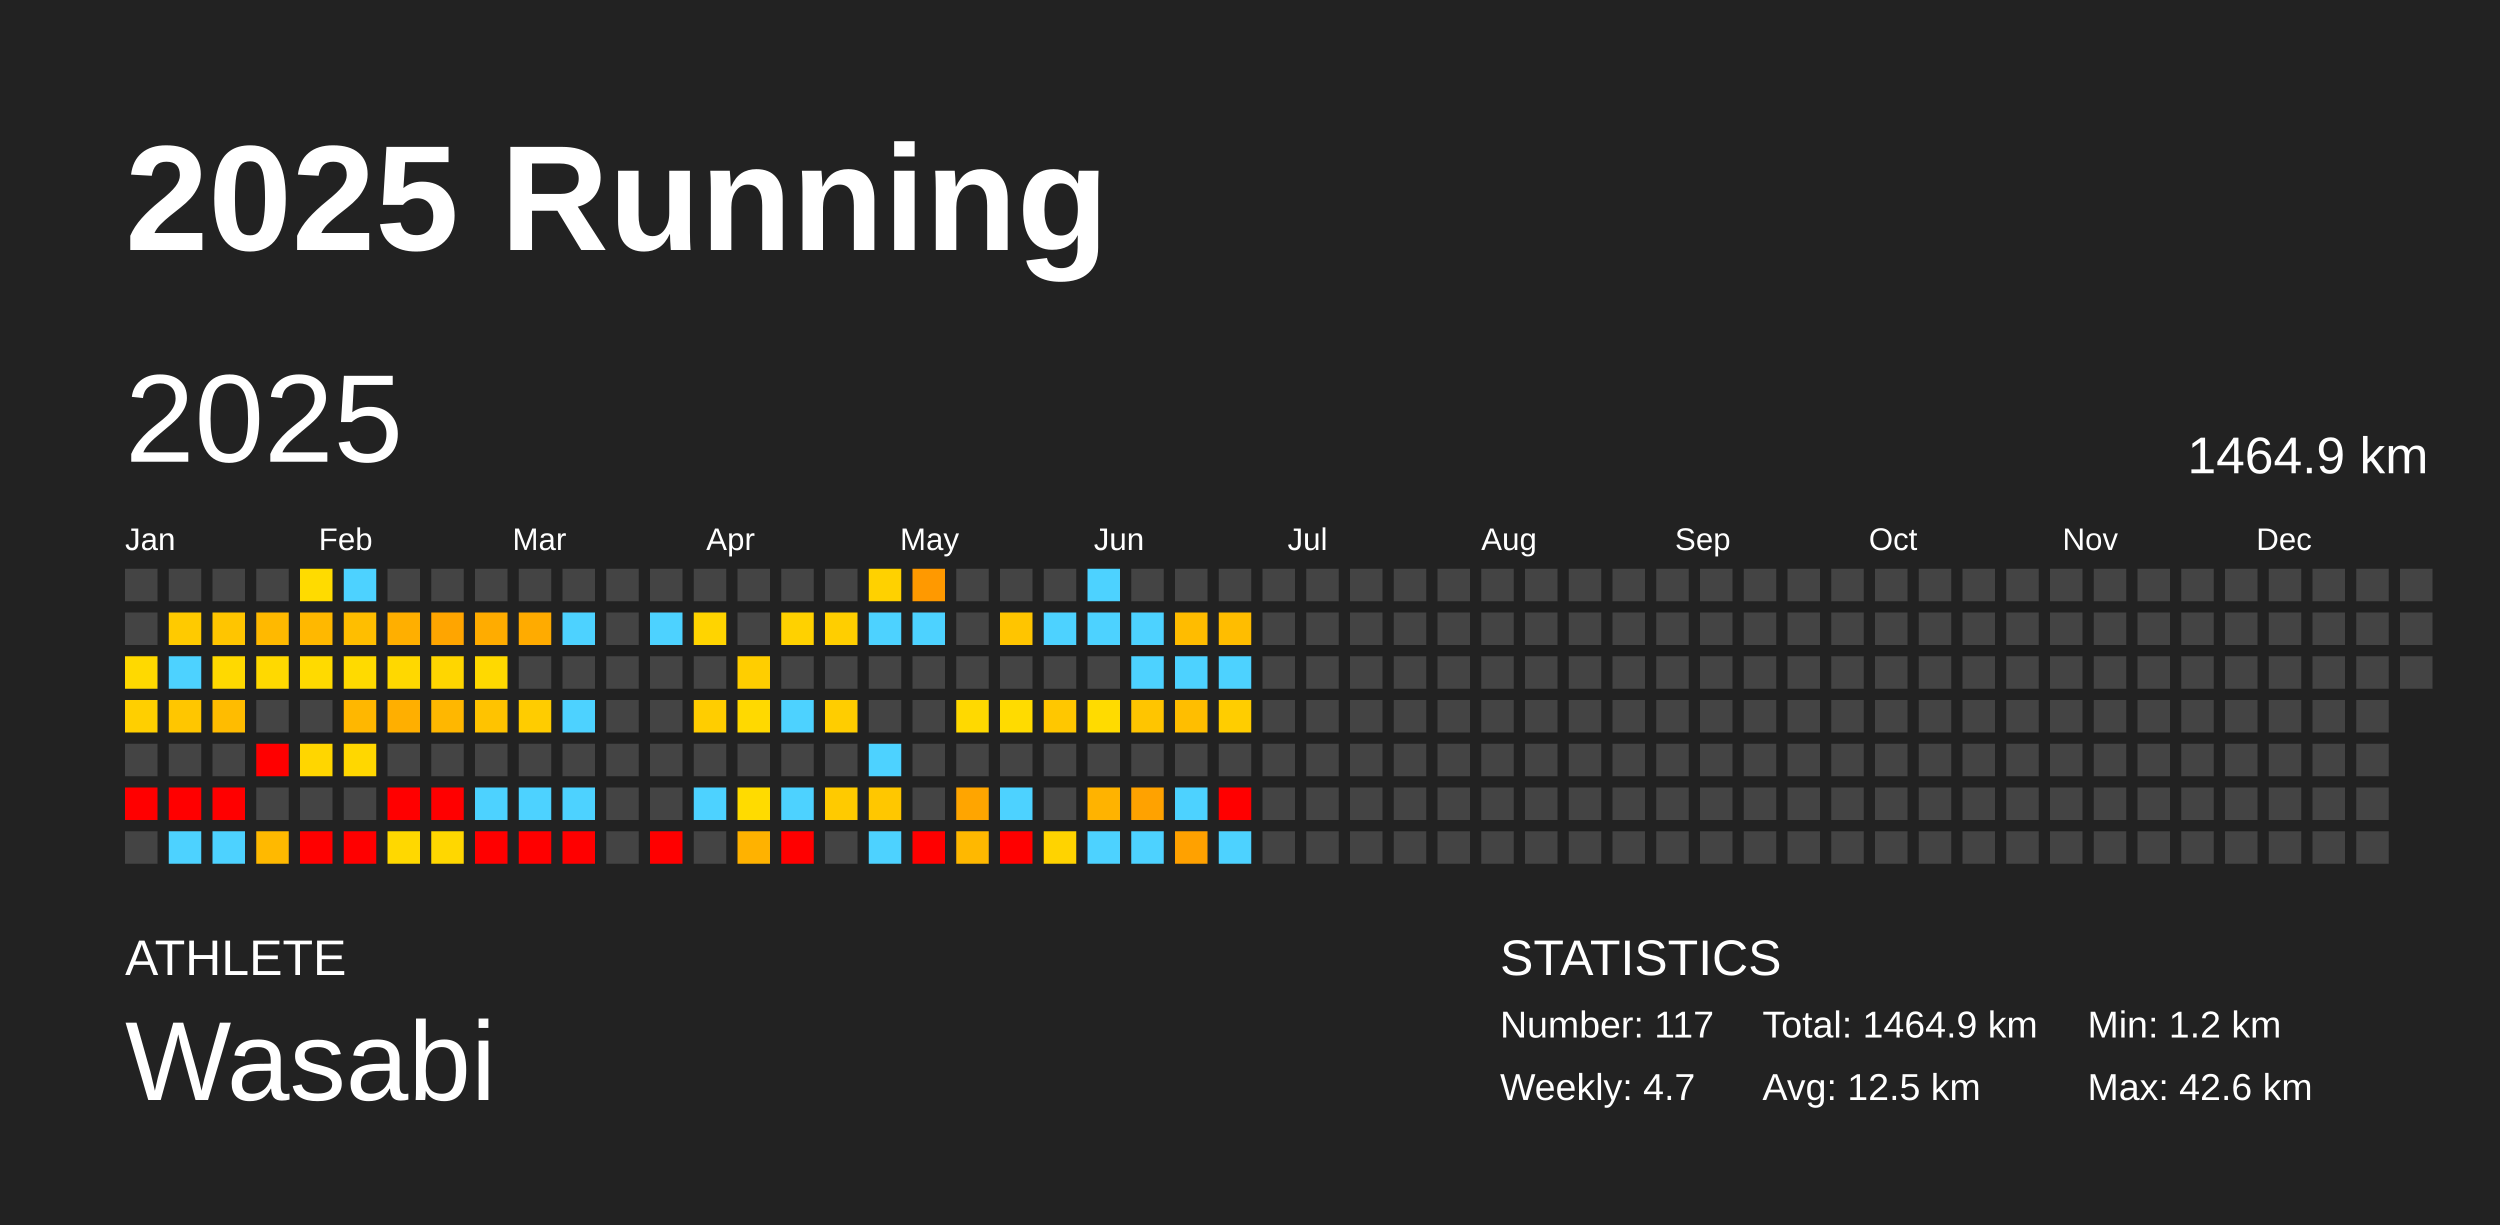
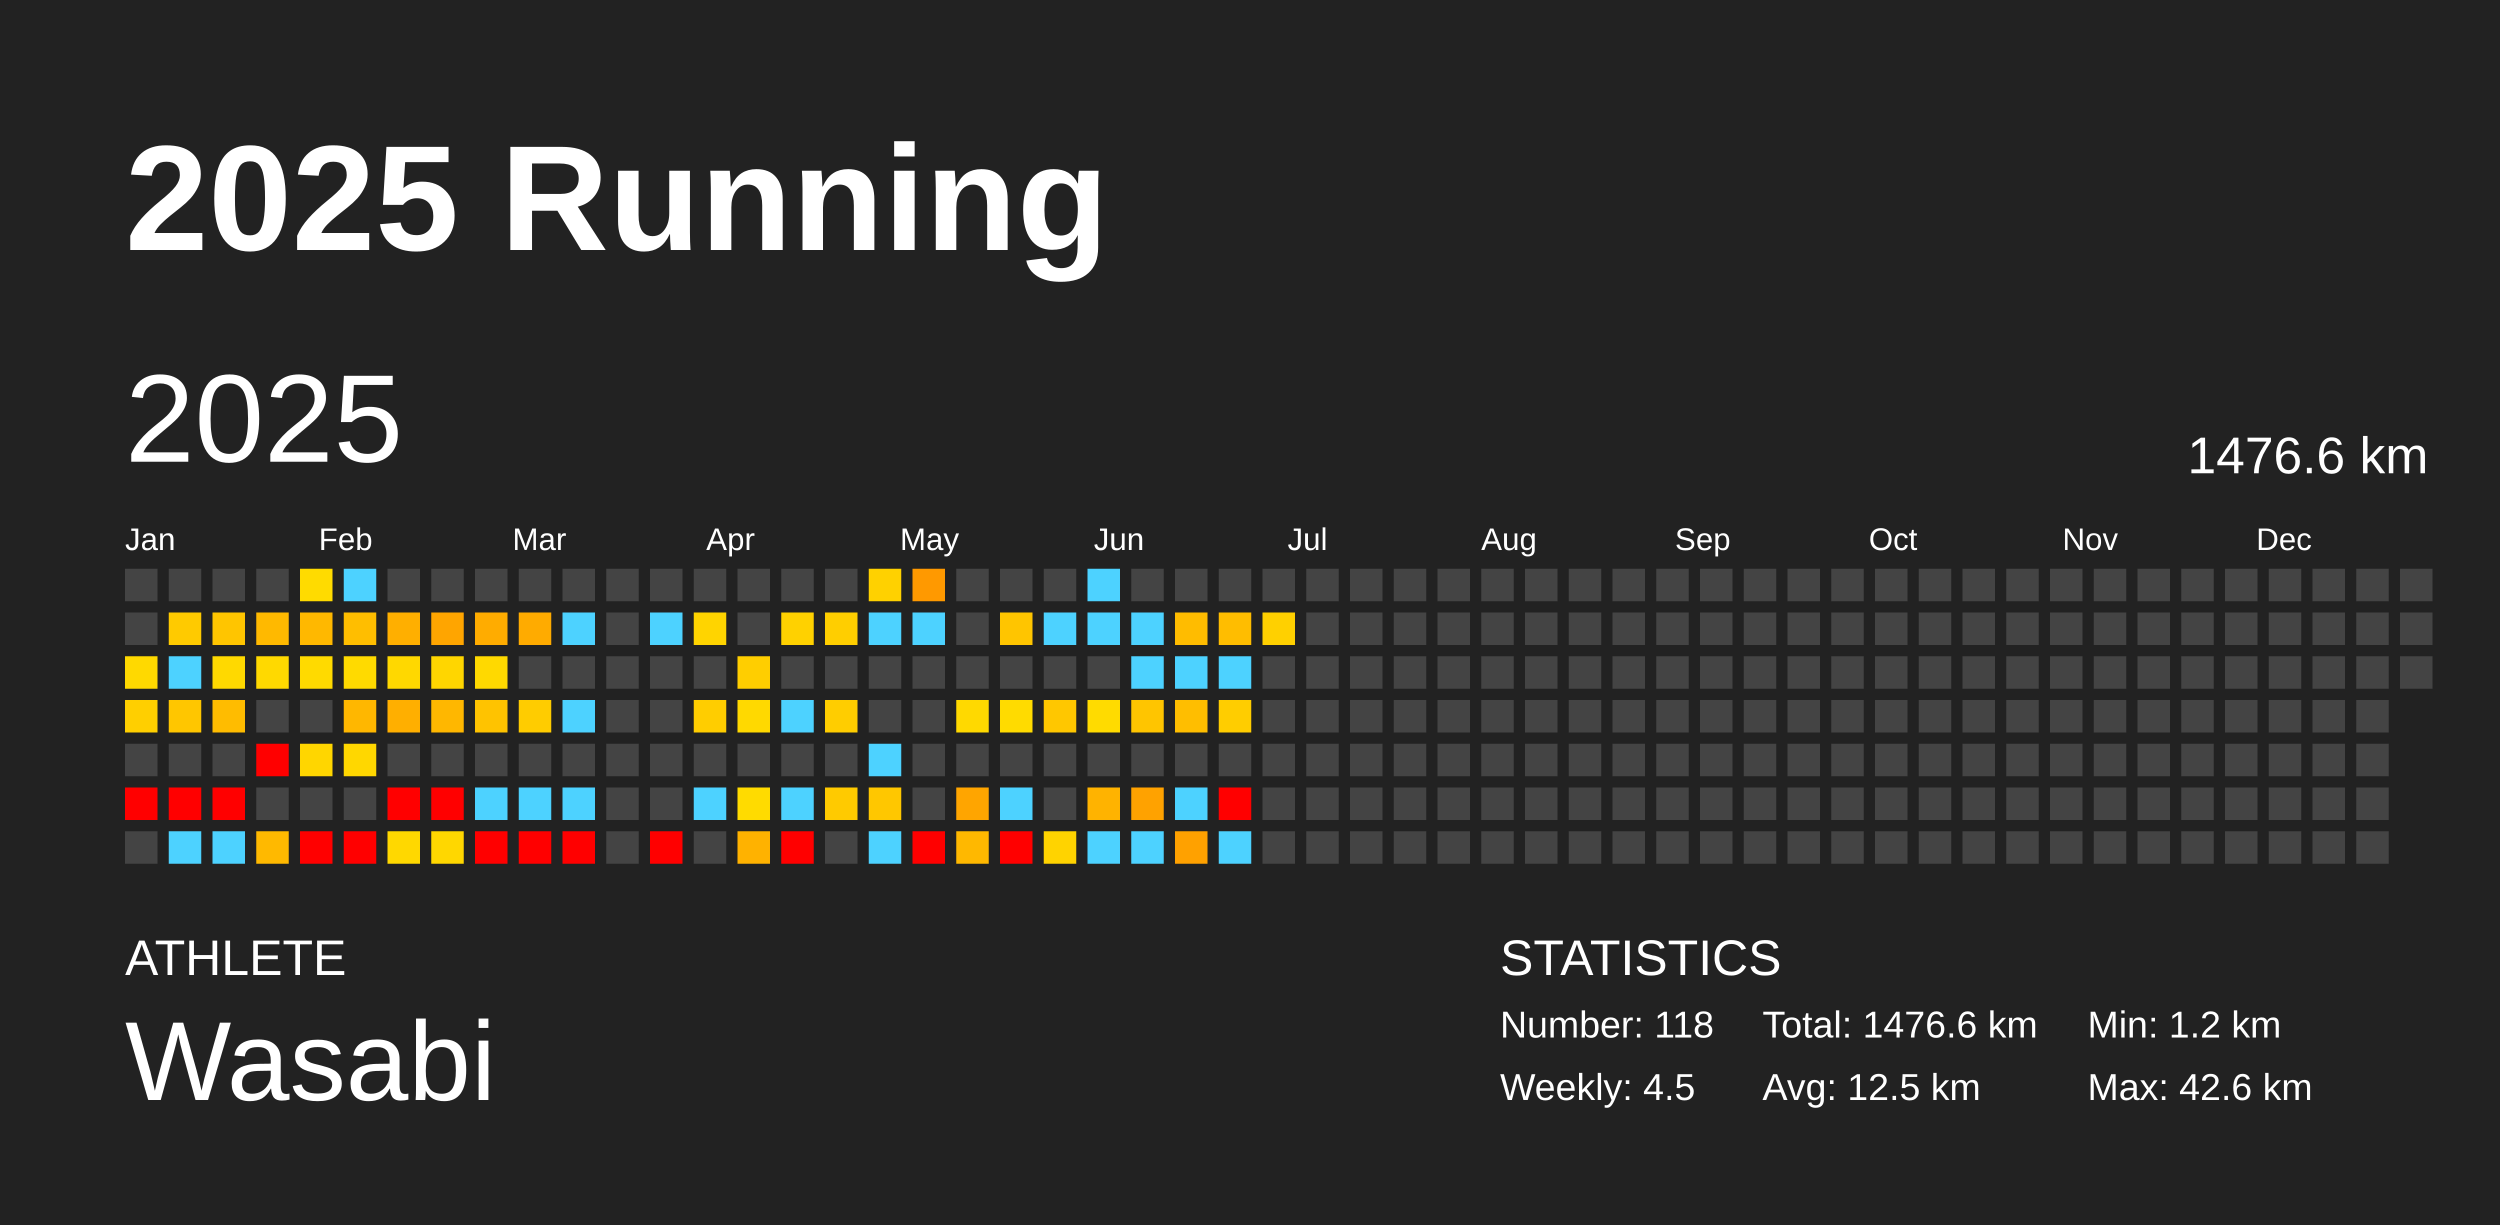
<svg xmlns="http://www.w3.org/2000/svg" baseProfile="full" height="98mm" version="1.1" viewBox="0,0,200,98" width="200mm">
  <defs />
  <rect fill="#222222" height="98" width="200" x="0" y="0" />
  <text fill="#FFFFFF" style="font-size:12px; font-family:Arial; font-weight:bold;" x="10" y="20">2025 Running</text>
  <text fill="#FFFFFF" style="font-size:4px; font-family:Arial" x="10" y="78">ATHLETE</text>
  <text fill="#FFFFFF" style="font-size:9px; font-family:Arial" x="10" y="88">Wasabi</text>
  <text fill="#FFFFFF" style="font-size:4px; font-family:Arial" x="120" y="78">STATISTICS</text>
-   <text fill="#FFFFFF" style="font-size:3px; font-family:Arial" x="120" y="83">Number: 117</text>
-   <text fill="#FFFFFF" style="font-size:3px; font-family:Arial" x="120" y="88">Weekly: 4.7</text>
-   <text fill="#FFFFFF" style="font-size:3px; font-family:Arial" x="141" y="83">Total: 1464.9 km</text>
+   <text fill="#FFFFFF" style="font-size:3px; font-family:Arial" x="120" y="83">Number: 118</text>
+   <text fill="#FFFFFF" style="font-size:3px; font-family:Arial" x="120" y="88">Weekly: 4.5</text>
+   <text fill="#FFFFFF" style="font-size:3px; font-family:Arial" x="141" y="83">Total: 1476.6 km</text>
  <text fill="#FFFFFF" style="font-size:3px; font-family:Arial" x="141" y="88">Avg: 12.5 km</text>
  <text fill="#FFFFFF" style="font-size:3px; font-family:Arial" x="167" y="83">Min: 1.2 km</text>
  <text fill="#FFFFFF" style="font-size:3px; font-family:Arial" x="167" y="88">Max: 42.6 km</text>
  <text dominant-baseline="hanging" fill="#FFFFFF" style="font-size:10.0px; font-family:Arial;" x="10" y="30">2025</text>
-   <text dominant-baseline="hanging" fill="#FFFFFF" style="font-size:4.125px; font-family:Arial;" x="175" y="35">1464.9 km</text>
+   <text dominant-baseline="hanging" fill="#FFFFFF" style="font-size:4.125px; font-family:Arial;" x="175" y="35">1476.6 km</text>
  <text fill="#FFFFFF" style="font-size:2.5px; font-family:Arial" x="10.0" y="44">Jan</text>
  <text fill="#FFFFFF" style="font-size:2.5px; font-family:Arial" x="25.5" y="44">Feb</text>
  <text fill="#FFFFFF" style="font-size:2.5px; font-family:Arial" x="41.0" y="44">Mar</text>
  <text fill="#FFFFFF" style="font-size:2.5px; font-family:Arial" x="56.5" y="44">Apr</text>
  <text fill="#FFFFFF" style="font-size:2.5px; font-family:Arial" x="72.0" y="44">May</text>
  <text fill="#FFFFFF" style="font-size:2.5px; font-family:Arial" x="87.5" y="44">Jun</text>
  <text fill="#FFFFFF" style="font-size:2.5px; font-family:Arial" x="103.0" y="44">Jul</text>
  <text fill="#FFFFFF" style="font-size:2.5px; font-family:Arial" x="118.5" y="44">Aug</text>
  <text fill="#FFFFFF" style="font-size:2.5px; font-family:Arial" x="134.0" y="44">Sep</text>
  <text fill="#FFFFFF" style="font-size:2.5px; font-family:Arial" x="149.5" y="44">Oct</text>
  <text fill="#FFFFFF" style="font-size:2.5px; font-family:Arial" x="165.0" y="44">Nov</text>
  <text fill="#FFFFFF" style="font-size:2.5px; font-family:Arial" x="180.5" y="44">Dec</text>
  <rect fill="#444444" height="2.6" width="2.6" x="10.0" y="45.5" />
  <rect fill="#444444" height="2.6" width="2.6" x="10.0" y="49.0" />
  <rect fill="#ffd900" height="2.6" width="2.6" x="10.0" y="52.5" />
  <rect fill="#ffcf00" height="2.6" width="2.6" x="10.0" y="56.0" />
  <rect fill="#444444" height="2.6" width="2.6" x="10.0" y="59.5" />
  <rect fill="red" height="2.6" width="2.6" x="10.0" y="63.0" />
  <rect fill="#444444" height="2.6" width="2.6" x="10.0" y="66.5" />
  <rect fill="#444444" height="2.6" width="2.6" x="13.5" y="45.5" />
  <rect fill="#ffca00" height="2.6" width="2.6" x="13.5" y="49.0" />
  <rect fill="#4dd2ff" height="2.6" width="2.6" x="13.5" y="52.5" />
  <rect fill="#ffc600" height="2.6" width="2.6" x="13.5" y="56.0" />
  <rect fill="#444444" height="2.6" width="2.6" x="13.5" y="59.5" />
  <rect fill="red" height="2.6" width="2.6" x="13.5" y="63.0" />
  <rect fill="#4dd2ff" height="2.6" width="2.6" x="13.5" y="66.5" />
  <rect fill="#444444" height="2.6" width="2.6" x="17.0" y="45.5" />
  <rect fill="#ffc500" height="2.6" width="2.6" x="17.0" y="49.0" />
  <rect fill="#ffd900" height="2.6" width="2.6" x="17.0" y="52.5" />
  <rect fill="#ffbc00" height="2.6" width="2.6" x="17.0" y="56.0" />
  <rect fill="#444444" height="2.6" width="2.6" x="17.0" y="59.5" />
  <rect fill="red" height="2.6" width="2.6" x="17.0" y="63.0" />
  <rect fill="#4dd2ff" height="2.6" width="2.6" x="17.0" y="66.5" />
  <rect fill="#444444" height="2.6" width="2.6" x="20.5" y="45.5" />
  <rect fill="#ffb900" height="2.6" width="2.6" x="20.5" y="49.0" />
  <rect fill="#ffd900" height="2.6" width="2.6" x="20.5" y="52.5" />
  <rect fill="#444444" height="2.6" width="2.6" x="20.5" y="56.0" />
  <rect fill="red" height="2.6" width="2.6" x="20.5" y="59.5" />
  <rect fill="#444444" height="2.6" width="2.6" x="20.5" y="63.0" />
  <rect fill="#ffb900" height="2.6" width="2.6" x="20.5" y="66.5" />
  <rect fill="#ffdb00" height="2.6" width="2.6" x="24.0" y="45.5" />
  <rect fill="#ffb800" height="2.6" width="2.6" x="24.0" y="49.0" />
  <rect fill="#ffda00" height="2.6" width="2.6" x="24.0" y="52.5" />
  <rect fill="#444444" height="2.6" width="2.6" x="24.0" y="56.0" />
  <rect fill="#ffd600" height="2.6" width="2.6" x="24.0" y="59.5" />
  <rect fill="#444444" height="2.6" width="2.6" x="24.0" y="63.0" />
  <rect fill="red" height="2.6" width="2.6" x="24.0" y="66.5" />
  <rect fill="#4dd2ff" height="2.6" width="2.6" x="27.5" y="45.5" />
  <rect fill="#ffbe00" height="2.6" width="2.6" x="27.5" y="49.0" />
  <rect fill="#ffda00" height="2.6" width="2.6" x="27.5" y="52.5" />
  <rect fill="#ffb700" height="2.6" width="2.6" x="27.5" y="56.0" />
  <rect fill="#ffd700" height="2.6" width="2.6" x="27.5" y="59.5" />
  <rect fill="#444444" height="2.6" width="2.6" x="27.5" y="63.0" />
  <rect fill="red" height="2.6" width="2.6" x="27.5" y="66.5" />
  <rect fill="#444444" height="2.6" width="2.6" x="31.0" y="45.5" />
  <rect fill="#ffaf00" height="2.6" width="2.6" x="31.0" y="49.0" />
  <rect fill="#ffd800" height="2.6" width="2.6" x="31.0" y="52.5" />
  <rect fill="#ffaf00" height="2.6" width="2.6" x="31.0" y="56.0" />
  <rect fill="#444444" height="2.6" width="2.6" x="31.0" y="59.5" />
  <rect fill="red" height="2.6" width="2.6" x="31.0" y="63.0" />
  <rect fill="#ffd800" height="2.6" width="2.6" x="31.0" y="66.5" />
  <rect fill="#444444" height="2.6" width="2.6" x="34.5" y="45.5" />
  <rect fill="#ffa500" height="2.6" width="2.6" x="34.5" y="49.0" />
  <rect fill="#ffd600" height="2.6" width="2.6" x="34.5" y="52.5" />
  <rect fill="#ffb700" height="2.6" width="2.6" x="34.5" y="56.0" />
  <rect fill="#444444" height="2.6" width="2.6" x="34.5" y="59.5" />
  <rect fill="red" height="2.6" width="2.6" x="34.5" y="63.0" />
  <rect fill="#ffd700" height="2.6" width="2.6" x="34.5" y="66.5" />
  <rect fill="#444444" height="2.6" width="2.6" x="38.0" y="45.5" />
  <rect fill="#ffac00" height="2.6" width="2.6" x="38.0" y="49.0" />
  <rect fill="#ffd900" height="2.6" width="2.6" x="38.0" y="52.5" />
  <rect fill="#ffc300" height="2.6" width="2.6" x="38.0" y="56.0" />
  <rect fill="#444444" height="2.6" width="2.6" x="38.0" y="59.5" />
  <rect fill="#4dd2ff" height="2.6" width="2.6" x="38.0" y="63.0" />
  <rect fill="red" height="2.6" width="2.6" x="38.0" y="66.5" />
  <rect fill="#444444" height="2.6" width="2.6" x="41.5" y="45.5" />
  <rect fill="#ffab00" height="2.6" width="2.6" x="41.5" y="49.0" />
  <rect fill="#444444" height="2.6" width="2.6" x="41.5" y="52.5" />
  <rect fill="#ffcc00" height="2.6" width="2.6" x="41.5" y="56.0" />
  <rect fill="#444444" height="2.6" width="2.6" x="41.5" y="59.5" />
  <rect fill="#4dd2ff" height="2.6" width="2.6" x="41.5" y="63.0" />
  <rect fill="red" height="2.6" width="2.6" x="41.5" y="66.5" />
  <rect fill="#444444" height="2.6" width="2.6" x="45.0" y="45.5" />
  <rect fill="#4dd2ff" height="2.6" width="2.6" x="45.0" y="49.0" />
  <rect fill="#444444" height="2.6" width="2.6" x="45.0" y="52.5" />
  <rect fill="#4dd2ff" height="2.6" width="2.6" x="45.0" y="56.0" />
  <rect fill="#444444" height="2.6" width="2.6" x="45.0" y="59.5" />
  <rect fill="#4dd2ff" height="2.6" width="2.6" x="45.0" y="63.0" />
  <rect fill="red" height="2.6" width="2.6" x="45.0" y="66.5" />
  <rect fill="#444444" height="2.6" width="2.6" x="48.5" y="45.5" />
  <rect fill="#444444" height="2.6" width="2.6" x="48.5" y="49.0" />
  <rect fill="#444444" height="2.6" width="2.6" x="48.5" y="52.5" />
  <rect fill="#444444" height="2.6" width="2.6" x="48.5" y="56.0" />
  <rect fill="#444444" height="2.6" width="2.6" x="48.5" y="59.5" />
  <rect fill="#444444" height="2.6" width="2.6" x="48.5" y="63.0" />
  <rect fill="#444444" height="2.6" width="2.6" x="48.5" y="66.5" />
  <rect fill="#444444" height="2.6" width="2.6" x="52.0" y="45.5" />
  <rect fill="#4dd2ff" height="2.6" width="2.6" x="52.0" y="49.0" />
  <rect fill="#444444" height="2.6" width="2.6" x="52.0" y="52.5" />
  <rect fill="#444444" height="2.6" width="2.6" x="52.0" y="56.0" />
  <rect fill="#444444" height="2.6" width="2.6" x="52.0" y="59.5" />
  <rect fill="#444444" height="2.6" width="2.6" x="52.0" y="63.0" />
  <rect fill="red" height="2.6" width="2.6" x="52.0" y="66.5" />
  <rect fill="#444444" height="2.6" width="2.6" x="55.5" y="45.5" />
  <rect fill="#ffd400" height="2.6" width="2.6" x="55.5" y="49.0" />
  <rect fill="#444444" height="2.6" width="2.6" x="55.5" y="52.5" />
  <rect fill="#ffcd00" height="2.6" width="2.6" x="55.5" y="56.0" />
  <rect fill="#444444" height="2.6" width="2.6" x="55.5" y="59.5" />
  <rect fill="#4dd2ff" height="2.6" width="2.6" x="55.5" y="63.0" />
  <rect fill="#444444" height="2.6" width="2.6" x="55.5" y="66.5" />
  <rect fill="#444444" height="2.6" width="2.6" x="59.0" y="45.5" />
  <rect fill="#444444" height="2.6" width="2.6" x="59.0" y="49.0" />
  <rect fill="#ffce00" height="2.6" width="2.6" x="59.0" y="52.5" />
  <rect fill="#ffd900" height="2.6" width="2.6" x="59.0" y="56.0" />
  <rect fill="#444444" height="2.6" width="2.6" x="59.0" y="59.5" />
  <rect fill="#ffdb00" height="2.6" width="2.6" x="59.0" y="63.0" />
  <rect fill="#ffb200" height="2.6" width="2.6" x="59.0" y="66.5" />
  <rect fill="#444444" height="2.6" width="2.6" x="62.5" y="45.5" />
  <rect fill="#ffd100" height="2.6" width="2.6" x="62.5" y="49.0" />
  <rect fill="#444444" height="2.6" width="2.6" x="62.5" y="52.5" />
  <rect fill="#4dd2ff" height="2.6" width="2.6" x="62.5" y="56.0" />
  <rect fill="#444444" height="2.6" width="2.6" x="62.5" y="59.5" />
  <rect fill="#4dd2ff" height="2.6" width="2.6" x="62.5" y="63.0" />
  <rect fill="red" height="2.6" width="2.6" x="62.5" y="66.5" />
  <rect fill="#444444" height="2.6" width="2.6" x="66.0" y="45.5" />
  <rect fill="#ffce00" height="2.6" width="2.6" x="66.0" y="49.0" />
  <rect fill="#444444" height="2.6" width="2.6" x="66.0" y="52.5" />
  <rect fill="#ffcd00" height="2.6" width="2.6" x="66.0" y="56.0" />
  <rect fill="#444444" height="2.6" width="2.6" x="66.0" y="59.5" />
  <rect fill="#ffca00" height="2.6" width="2.6" x="66.0" y="63.0" />
  <rect fill="#444444" height="2.6" width="2.6" x="66.0" y="66.5" />
  <rect fill="#ffd100" height="2.6" width="2.6" x="69.5" y="45.5" />
  <rect fill="#4dd2ff" height="2.6" width="2.6" x="69.5" y="49.0" />
  <rect fill="#444444" height="2.6" width="2.6" x="69.5" y="52.5" />
  <rect fill="#444444" height="2.6" width="2.6" x="69.5" y="56.0" />
  <rect fill="#4dd2ff" height="2.6" width="2.6" x="69.5" y="59.5" />
  <rect fill="#ffc700" height="2.6" width="2.6" x="69.5" y="63.0" />
  <rect fill="#4dd2ff" height="2.6" width="2.6" x="69.5" y="66.5" />
  <rect fill="#ff9900" height="2.6" width="2.6" x="73.0" y="45.5" />
  <rect fill="#4dd2ff" height="2.6" width="2.6" x="73.0" y="49.0" />
  <rect fill="#444444" height="2.6" width="2.6" x="73.0" y="52.5" />
  <rect fill="#444444" height="2.6" width="2.6" x="73.0" y="56.0" />
  <rect fill="#444444" height="2.6" width="2.6" x="73.0" y="59.5" />
  <rect fill="#444444" height="2.6" width="2.6" x="73.0" y="63.0" />
  <rect fill="red" height="2.6" width="2.6" x="73.0" y="66.5" />
  <rect fill="#444444" height="2.6" width="2.6" x="76.5" y="45.5" />
  <rect fill="#444444" height="2.6" width="2.6" x="76.5" y="49.0" />
  <rect fill="#444444" height="2.6" width="2.6" x="76.5" y="52.5" />
  <rect fill="#ffd900" height="2.6" width="2.6" x="76.5" y="56.0" />
  <rect fill="#444444" height="2.6" width="2.6" x="76.5" y="59.5" />
  <rect fill="#ffa500" height="2.6" width="2.6" x="76.5" y="63.0" />
  <rect fill="#ffb800" height="2.6" width="2.6" x="76.5" y="66.5" />
  <rect fill="#444444" height="2.6" width="2.6" x="80.0" y="45.5" />
  <rect fill="#ffc500" height="2.6" width="2.6" x="80.0" y="49.0" />
  <rect fill="#444444" height="2.6" width="2.6" x="80.0" y="52.5" />
  <rect fill="#ffdb00" height="2.6" width="2.6" x="80.0" y="56.0" />
  <rect fill="#444444" height="2.6" width="2.6" x="80.0" y="59.5" />
  <rect fill="#4dd2ff" height="2.6" width="2.6" x="80.0" y="63.0" />
  <rect fill="red" height="2.6" width="2.6" x="80.0" y="66.5" />
  <rect fill="#444444" height="2.6" width="2.6" x="83.5" y="45.5" />
  <rect fill="#4dd2ff" height="2.6" width="2.6" x="83.5" y="49.0" />
  <rect fill="#444444" height="2.6" width="2.6" x="83.5" y="52.5" />
  <rect fill="#ffc700" height="2.6" width="2.6" x="83.5" y="56.0" />
  <rect fill="#444444" height="2.6" width="2.6" x="83.5" y="59.5" />
  <rect fill="#444444" height="2.6" width="2.6" x="83.5" y="63.0" />
  <rect fill="#ffd300" height="2.6" width="2.6" x="83.5" y="66.5" />
  <rect fill="#4dd2ff" height="2.6" width="2.6" x="87.0" y="45.5" />
  <rect fill="#4dd2ff" height="2.6" width="2.6" x="87.0" y="49.0" />
  <rect fill="#444444" height="2.6" width="2.6" x="87.0" y="52.5" />
  <rect fill="#ffdb00" height="2.6" width="2.6" x="87.0" y="56.0" />
  <rect fill="#444444" height="2.6" width="2.6" x="87.0" y="59.5" />
  <rect fill="#ffb300" height="2.6" width="2.6" x="87.0" y="63.0" />
  <rect fill="#4dd2ff" height="2.6" width="2.6" x="87.0" y="66.5" />
  <rect fill="#444444" height="2.6" width="2.6" x="90.5" y="45.5" />
  <rect fill="#4dd2ff" height="2.6" width="2.6" x="90.5" y="49.0" />
  <rect fill="#4dd2ff" height="2.6" width="2.6" x="90.5" y="52.5" />
  <rect fill="#ffc500" height="2.6" width="2.6" x="90.5" y="56.0" />
  <rect fill="#444444" height="2.6" width="2.6" x="90.5" y="59.5" />
  <rect fill="#ffa200" height="2.6" width="2.6" x="90.5" y="63.0" />
  <rect fill="#4dd2ff" height="2.6" width="2.6" x="90.5" y="66.5" />
  <rect fill="#444444" height="2.6" width="2.6" x="94.0" y="45.5" />
  <rect fill="#ffbc00" height="2.6" width="2.6" x="94.0" y="49.0" />
  <rect fill="#4dd2ff" height="2.6" width="2.6" x="94.0" y="52.5" />
  <rect fill="#ffbe00" height="2.6" width="2.6" x="94.0" y="56.0" />
  <rect fill="#444444" height="2.6" width="2.6" x="94.0" y="59.5" />
  <rect fill="#4dd2ff" height="2.6" width="2.6" x="94.0" y="63.0" />
  <rect fill="#ffa100" height="2.6" width="2.6" x="94.0" y="66.5" />
  <rect fill="#444444" height="2.6" width="2.6" x="97.5" y="45.5" />
  <rect fill="#ffbd00" height="2.6" width="2.6" x="97.5" y="49.0" />
  <rect fill="#4dd2ff" height="2.6" width="2.6" x="97.5" y="52.5" />
  <rect fill="#ffcd00" height="2.6" width="2.6" x="97.5" y="56.0" />
  <rect fill="#444444" height="2.6" width="2.6" x="97.5" y="59.5" />
  <rect fill="red" height="2.6" width="2.6" x="97.5" y="63.0" />
  <rect fill="#4dd2ff" height="2.6" width="2.6" x="97.5" y="66.5" />
  <rect fill="#444444" height="2.6" width="2.6" x="101.0" y="45.5" />
-   <rect fill="#444444" height="2.6" width="2.6" x="101.0" y="49.0" />
+   <rect fill="#ffd000" height="2.6" width="2.6" x="101.0" y="49.0" />
  <rect fill="#444444" height="2.6" width="2.6" x="101.0" y="52.5" />
  <rect fill="#444444" height="2.6" width="2.6" x="101.0" y="56.0" />
  <rect fill="#444444" height="2.6" width="2.6" x="101.0" y="59.5" />
  <rect fill="#444444" height="2.6" width="2.6" x="101.0" y="63.0" />
  <rect fill="#444444" height="2.6" width="2.6" x="101.0" y="66.5" />
  <rect fill="#444444" height="2.6" width="2.6" x="104.5" y="45.5" />
  <rect fill="#444444" height="2.6" width="2.6" x="104.5" y="49.0" />
  <rect fill="#444444" height="2.6" width="2.6" x="104.5" y="52.5" />
  <rect fill="#444444" height="2.6" width="2.6" x="104.5" y="56.0" />
  <rect fill="#444444" height="2.6" width="2.6" x="104.5" y="59.5" />
  <rect fill="#444444" height="2.6" width="2.6" x="104.5" y="63.0" />
  <rect fill="#444444" height="2.6" width="2.6" x="104.5" y="66.5" />
  <rect fill="#444444" height="2.6" width="2.6" x="108.0" y="45.5" />
  <rect fill="#444444" height="2.6" width="2.6" x="108.0" y="49.0" />
  <rect fill="#444444" height="2.6" width="2.6" x="108.0" y="52.5" />
  <rect fill="#444444" height="2.6" width="2.6" x="108.0" y="56.0" />
  <rect fill="#444444" height="2.6" width="2.6" x="108.0" y="59.5" />
  <rect fill="#444444" height="2.6" width="2.6" x="108.0" y="63.0" />
  <rect fill="#444444" height="2.6" width="2.6" x="108.0" y="66.5" />
  <rect fill="#444444" height="2.6" width="2.6" x="111.5" y="45.5" />
  <rect fill="#444444" height="2.6" width="2.6" x="111.5" y="49.0" />
  <rect fill="#444444" height="2.6" width="2.6" x="111.5" y="52.5" />
  <rect fill="#444444" height="2.6" width="2.6" x="111.5" y="56.0" />
  <rect fill="#444444" height="2.6" width="2.6" x="111.5" y="59.5" />
  <rect fill="#444444" height="2.6" width="2.6" x="111.5" y="63.0" />
  <rect fill="#444444" height="2.6" width="2.6" x="111.5" y="66.5" />
  <rect fill="#444444" height="2.6" width="2.6" x="115.0" y="45.5" />
  <rect fill="#444444" height="2.6" width="2.6" x="115.0" y="49.0" />
  <rect fill="#444444" height="2.6" width="2.6" x="115.0" y="52.5" />
  <rect fill="#444444" height="2.6" width="2.6" x="115.0" y="56.0" />
  <rect fill="#444444" height="2.6" width="2.6" x="115.0" y="59.5" />
  <rect fill="#444444" height="2.6" width="2.6" x="115.0" y="63.0" />
  <rect fill="#444444" height="2.6" width="2.6" x="115.0" y="66.5" />
  <rect fill="#444444" height="2.6" width="2.6" x="118.5" y="45.5" />
  <rect fill="#444444" height="2.6" width="2.6" x="118.5" y="49.0" />
  <rect fill="#444444" height="2.6" width="2.6" x="118.5" y="52.5" />
  <rect fill="#444444" height="2.6" width="2.6" x="118.5" y="56.0" />
  <rect fill="#444444" height="2.6" width="2.6" x="118.5" y="59.5" />
  <rect fill="#444444" height="2.6" width="2.6" x="118.5" y="63.0" />
  <rect fill="#444444" height="2.6" width="2.6" x="118.5" y="66.5" />
  <rect fill="#444444" height="2.6" width="2.6" x="122.0" y="45.5" />
  <rect fill="#444444" height="2.6" width="2.6" x="122.0" y="49.0" />
  <rect fill="#444444" height="2.6" width="2.6" x="122.0" y="52.5" />
  <rect fill="#444444" height="2.6" width="2.6" x="122.0" y="56.0" />
  <rect fill="#444444" height="2.6" width="2.6" x="122.0" y="59.5" />
  <rect fill="#444444" height="2.6" width="2.6" x="122.0" y="63.0" />
  <rect fill="#444444" height="2.6" width="2.6" x="122.0" y="66.5" />
  <rect fill="#444444" height="2.6" width="2.6" x="125.5" y="45.5" />
  <rect fill="#444444" height="2.6" width="2.6" x="125.5" y="49.0" />
  <rect fill="#444444" height="2.6" width="2.6" x="125.5" y="52.5" />
  <rect fill="#444444" height="2.6" width="2.6" x="125.5" y="56.0" />
  <rect fill="#444444" height="2.6" width="2.6" x="125.5" y="59.5" />
  <rect fill="#444444" height="2.6" width="2.6" x="125.5" y="63.0" />
  <rect fill="#444444" height="2.6" width="2.6" x="125.5" y="66.5" />
  <rect fill="#444444" height="2.6" width="2.6" x="129.0" y="45.5" />
  <rect fill="#444444" height="2.6" width="2.6" x="129.0" y="49.0" />
  <rect fill="#444444" height="2.6" width="2.6" x="129.0" y="52.5" />
  <rect fill="#444444" height="2.6" width="2.6" x="129.0" y="56.0" />
  <rect fill="#444444" height="2.6" width="2.6" x="129.0" y="59.5" />
  <rect fill="#444444" height="2.6" width="2.6" x="129.0" y="63.0" />
  <rect fill="#444444" height="2.6" width="2.6" x="129.0" y="66.5" />
  <rect fill="#444444" height="2.6" width="2.6" x="132.5" y="45.5" />
  <rect fill="#444444" height="2.6" width="2.6" x="132.5" y="49.0" />
  <rect fill="#444444" height="2.6" width="2.6" x="132.5" y="52.5" />
  <rect fill="#444444" height="2.6" width="2.6" x="132.5" y="56.0" />
  <rect fill="#444444" height="2.6" width="2.6" x="132.5" y="59.5" />
  <rect fill="#444444" height="2.6" width="2.6" x="132.5" y="63.0" />
  <rect fill="#444444" height="2.6" width="2.6" x="132.5" y="66.5" />
  <rect fill="#444444" height="2.6" width="2.6" x="136.0" y="45.5" />
  <rect fill="#444444" height="2.6" width="2.6" x="136.0" y="49.0" />
  <rect fill="#444444" height="2.6" width="2.6" x="136.0" y="52.5" />
  <rect fill="#444444" height="2.6" width="2.6" x="136.0" y="56.0" />
  <rect fill="#444444" height="2.6" width="2.6" x="136.0" y="59.5" />
  <rect fill="#444444" height="2.6" width="2.6" x="136.0" y="63.0" />
  <rect fill="#444444" height="2.6" width="2.6" x="136.0" y="66.5" />
  <rect fill="#444444" height="2.6" width="2.6" x="139.5" y="45.5" />
  <rect fill="#444444" height="2.6" width="2.6" x="139.5" y="49.0" />
  <rect fill="#444444" height="2.6" width="2.6" x="139.5" y="52.5" />
  <rect fill="#444444" height="2.6" width="2.6" x="139.5" y="56.0" />
  <rect fill="#444444" height="2.6" width="2.6" x="139.5" y="59.5" />
  <rect fill="#444444" height="2.6" width="2.6" x="139.5" y="63.0" />
  <rect fill="#444444" height="2.6" width="2.6" x="139.5" y="66.5" />
  <rect fill="#444444" height="2.6" width="2.6" x="143.0" y="45.5" />
  <rect fill="#444444" height="2.6" width="2.6" x="143.0" y="49.0" />
  <rect fill="#444444" height="2.6" width="2.6" x="143.0" y="52.5" />
  <rect fill="#444444" height="2.6" width="2.6" x="143.0" y="56.0" />
  <rect fill="#444444" height="2.6" width="2.6" x="143.0" y="59.5" />
  <rect fill="#444444" height="2.6" width="2.6" x="143.0" y="63.0" />
  <rect fill="#444444" height="2.6" width="2.6" x="143.0" y="66.5" />
  <rect fill="#444444" height="2.6" width="2.6" x="146.5" y="45.5" />
  <rect fill="#444444" height="2.6" width="2.6" x="146.5" y="49.0" />
  <rect fill="#444444" height="2.6" width="2.6" x="146.5" y="52.5" />
  <rect fill="#444444" height="2.6" width="2.6" x="146.5" y="56.0" />
  <rect fill="#444444" height="2.6" width="2.6" x="146.5" y="59.5" />
  <rect fill="#444444" height="2.6" width="2.6" x="146.5" y="63.0" />
  <rect fill="#444444" height="2.6" width="2.6" x="146.5" y="66.5" />
  <rect fill="#444444" height="2.6" width="2.6" x="150.0" y="45.5" />
  <rect fill="#444444" height="2.6" width="2.6" x="150.0" y="49.0" />
  <rect fill="#444444" height="2.6" width="2.6" x="150.0" y="52.5" />
  <rect fill="#444444" height="2.6" width="2.6" x="150.0" y="56.0" />
  <rect fill="#444444" height="2.6" width="2.6" x="150.0" y="59.5" />
  <rect fill="#444444" height="2.6" width="2.6" x="150.0" y="63.0" />
  <rect fill="#444444" height="2.6" width="2.6" x="150.0" y="66.5" />
  <rect fill="#444444" height="2.6" width="2.6" x="153.5" y="45.5" />
  <rect fill="#444444" height="2.6" width="2.6" x="153.5" y="49.0" />
  <rect fill="#444444" height="2.6" width="2.6" x="153.5" y="52.5" />
  <rect fill="#444444" height="2.6" width="2.6" x="153.5" y="56.0" />
  <rect fill="#444444" height="2.6" width="2.6" x="153.5" y="59.5" />
  <rect fill="#444444" height="2.6" width="2.6" x="153.5" y="63.0" />
  <rect fill="#444444" height="2.6" width="2.6" x="153.5" y="66.5" />
  <rect fill="#444444" height="2.6" width="2.6" x="157.0" y="45.5" />
  <rect fill="#444444" height="2.6" width="2.6" x="157.0" y="49.0" />
  <rect fill="#444444" height="2.6" width="2.6" x="157.0" y="52.5" />
  <rect fill="#444444" height="2.6" width="2.6" x="157.0" y="56.0" />
  <rect fill="#444444" height="2.6" width="2.6" x="157.0" y="59.5" />
  <rect fill="#444444" height="2.6" width="2.6" x="157.0" y="63.0" />
  <rect fill="#444444" height="2.6" width="2.6" x="157.0" y="66.5" />
  <rect fill="#444444" height="2.6" width="2.6" x="160.5" y="45.5" />
  <rect fill="#444444" height="2.6" width="2.6" x="160.5" y="49.0" />
  <rect fill="#444444" height="2.6" width="2.6" x="160.5" y="52.5" />
  <rect fill="#444444" height="2.6" width="2.6" x="160.5" y="56.0" />
  <rect fill="#444444" height="2.6" width="2.6" x="160.5" y="59.5" />
  <rect fill="#444444" height="2.6" width="2.6" x="160.5" y="63.0" />
  <rect fill="#444444" height="2.6" width="2.6" x="160.5" y="66.5" />
  <rect fill="#444444" height="2.6" width="2.6" x="164.0" y="45.5" />
  <rect fill="#444444" height="2.6" width="2.6" x="164.0" y="49.0" />
  <rect fill="#444444" height="2.6" width="2.6" x="164.0" y="52.5" />
  <rect fill="#444444" height="2.6" width="2.6" x="164.0" y="56.0" />
  <rect fill="#444444" height="2.6" width="2.6" x="164.0" y="59.5" />
  <rect fill="#444444" height="2.6" width="2.6" x="164.0" y="63.0" />
  <rect fill="#444444" height="2.6" width="2.6" x="164.0" y="66.5" />
  <rect fill="#444444" height="2.6" width="2.6" x="167.5" y="45.5" />
  <rect fill="#444444" height="2.6" width="2.6" x="167.5" y="49.0" />
  <rect fill="#444444" height="2.6" width="2.6" x="167.5" y="52.5" />
  <rect fill="#444444" height="2.6" width="2.6" x="167.5" y="56.0" />
  <rect fill="#444444" height="2.6" width="2.6" x="167.5" y="59.5" />
  <rect fill="#444444" height="2.6" width="2.6" x="167.5" y="63.0" />
  <rect fill="#444444" height="2.6" width="2.6" x="167.5" y="66.5" />
  <rect fill="#444444" height="2.6" width="2.6" x="171.0" y="45.5" />
  <rect fill="#444444" height="2.6" width="2.6" x="171.0" y="49.0" />
  <rect fill="#444444" height="2.6" width="2.6" x="171.0" y="52.5" />
  <rect fill="#444444" height="2.6" width="2.6" x="171.0" y="56.0" />
  <rect fill="#444444" height="2.6" width="2.6" x="171.0" y="59.5" />
  <rect fill="#444444" height="2.6" width="2.6" x="171.0" y="63.0" />
  <rect fill="#444444" height="2.6" width="2.6" x="171.0" y="66.5" />
  <rect fill="#444444" height="2.6" width="2.6" x="174.5" y="45.5" />
  <rect fill="#444444" height="2.6" width="2.6" x="174.5" y="49.0" />
  <rect fill="#444444" height="2.6" width="2.6" x="174.5" y="52.5" />
  <rect fill="#444444" height="2.6" width="2.6" x="174.5" y="56.0" />
  <rect fill="#444444" height="2.6" width="2.6" x="174.5" y="59.5" />
  <rect fill="#444444" height="2.6" width="2.6" x="174.5" y="63.0" />
  <rect fill="#444444" height="2.6" width="2.6" x="174.5" y="66.5" />
  <rect fill="#444444" height="2.6" width="2.6" x="178.0" y="45.5" />
  <rect fill="#444444" height="2.6" width="2.6" x="178.0" y="49.0" />
  <rect fill="#444444" height="2.6" width="2.6" x="178.0" y="52.5" />
  <rect fill="#444444" height="2.6" width="2.6" x="178.0" y="56.0" />
  <rect fill="#444444" height="2.6" width="2.6" x="178.0" y="59.5" />
  <rect fill="#444444" height="2.6" width="2.6" x="178.0" y="63.0" />
  <rect fill="#444444" height="2.6" width="2.6" x="178.0" y="66.5" />
  <rect fill="#444444" height="2.6" width="2.6" x="181.5" y="45.5" />
  <rect fill="#444444" height="2.6" width="2.6" x="181.5" y="49.0" />
  <rect fill="#444444" height="2.6" width="2.6" x="181.5" y="52.5" />
  <rect fill="#444444" height="2.6" width="2.6" x="181.5" y="56.0" />
  <rect fill="#444444" height="2.6" width="2.6" x="181.5" y="59.5" />
  <rect fill="#444444" height="2.6" width="2.6" x="181.5" y="63.0" />
  <rect fill="#444444" height="2.6" width="2.6" x="181.5" y="66.5" />
  <rect fill="#444444" height="2.6" width="2.6" x="185.0" y="45.5" />
  <rect fill="#444444" height="2.6" width="2.6" x="185.0" y="49.0" />
  <rect fill="#444444" height="2.6" width="2.6" x="185.0" y="52.5" />
  <rect fill="#444444" height="2.6" width="2.6" x="185.0" y="56.0" />
  <rect fill="#444444" height="2.6" width="2.6" x="185.0" y="59.5" />
  <rect fill="#444444" height="2.6" width="2.6" x="185.0" y="63.0" />
  <rect fill="#444444" height="2.6" width="2.6" x="185.0" y="66.5" />
  <rect fill="#444444" height="2.6" width="2.6" x="188.5" y="45.5" />
  <rect fill="#444444" height="2.6" width="2.6" x="188.5" y="49.0" />
  <rect fill="#444444" height="2.6" width="2.6" x="188.5" y="52.5" />
  <rect fill="#444444" height="2.6" width="2.6" x="188.5" y="56.0" />
  <rect fill="#444444" height="2.6" width="2.6" x="188.5" y="59.5" />
  <rect fill="#444444" height="2.6" width="2.6" x="188.5" y="63.0" />
  <rect fill="#444444" height="2.6" width="2.6" x="188.5" y="66.5" />
  <rect fill="#444444" height="2.6" width="2.6" x="192.0" y="45.5" />
  <rect fill="#444444" height="2.6" width="2.6" x="192.0" y="49.0" />
  <rect fill="#444444" height="2.6" width="2.6" x="192.0" y="52.5" />
</svg>
